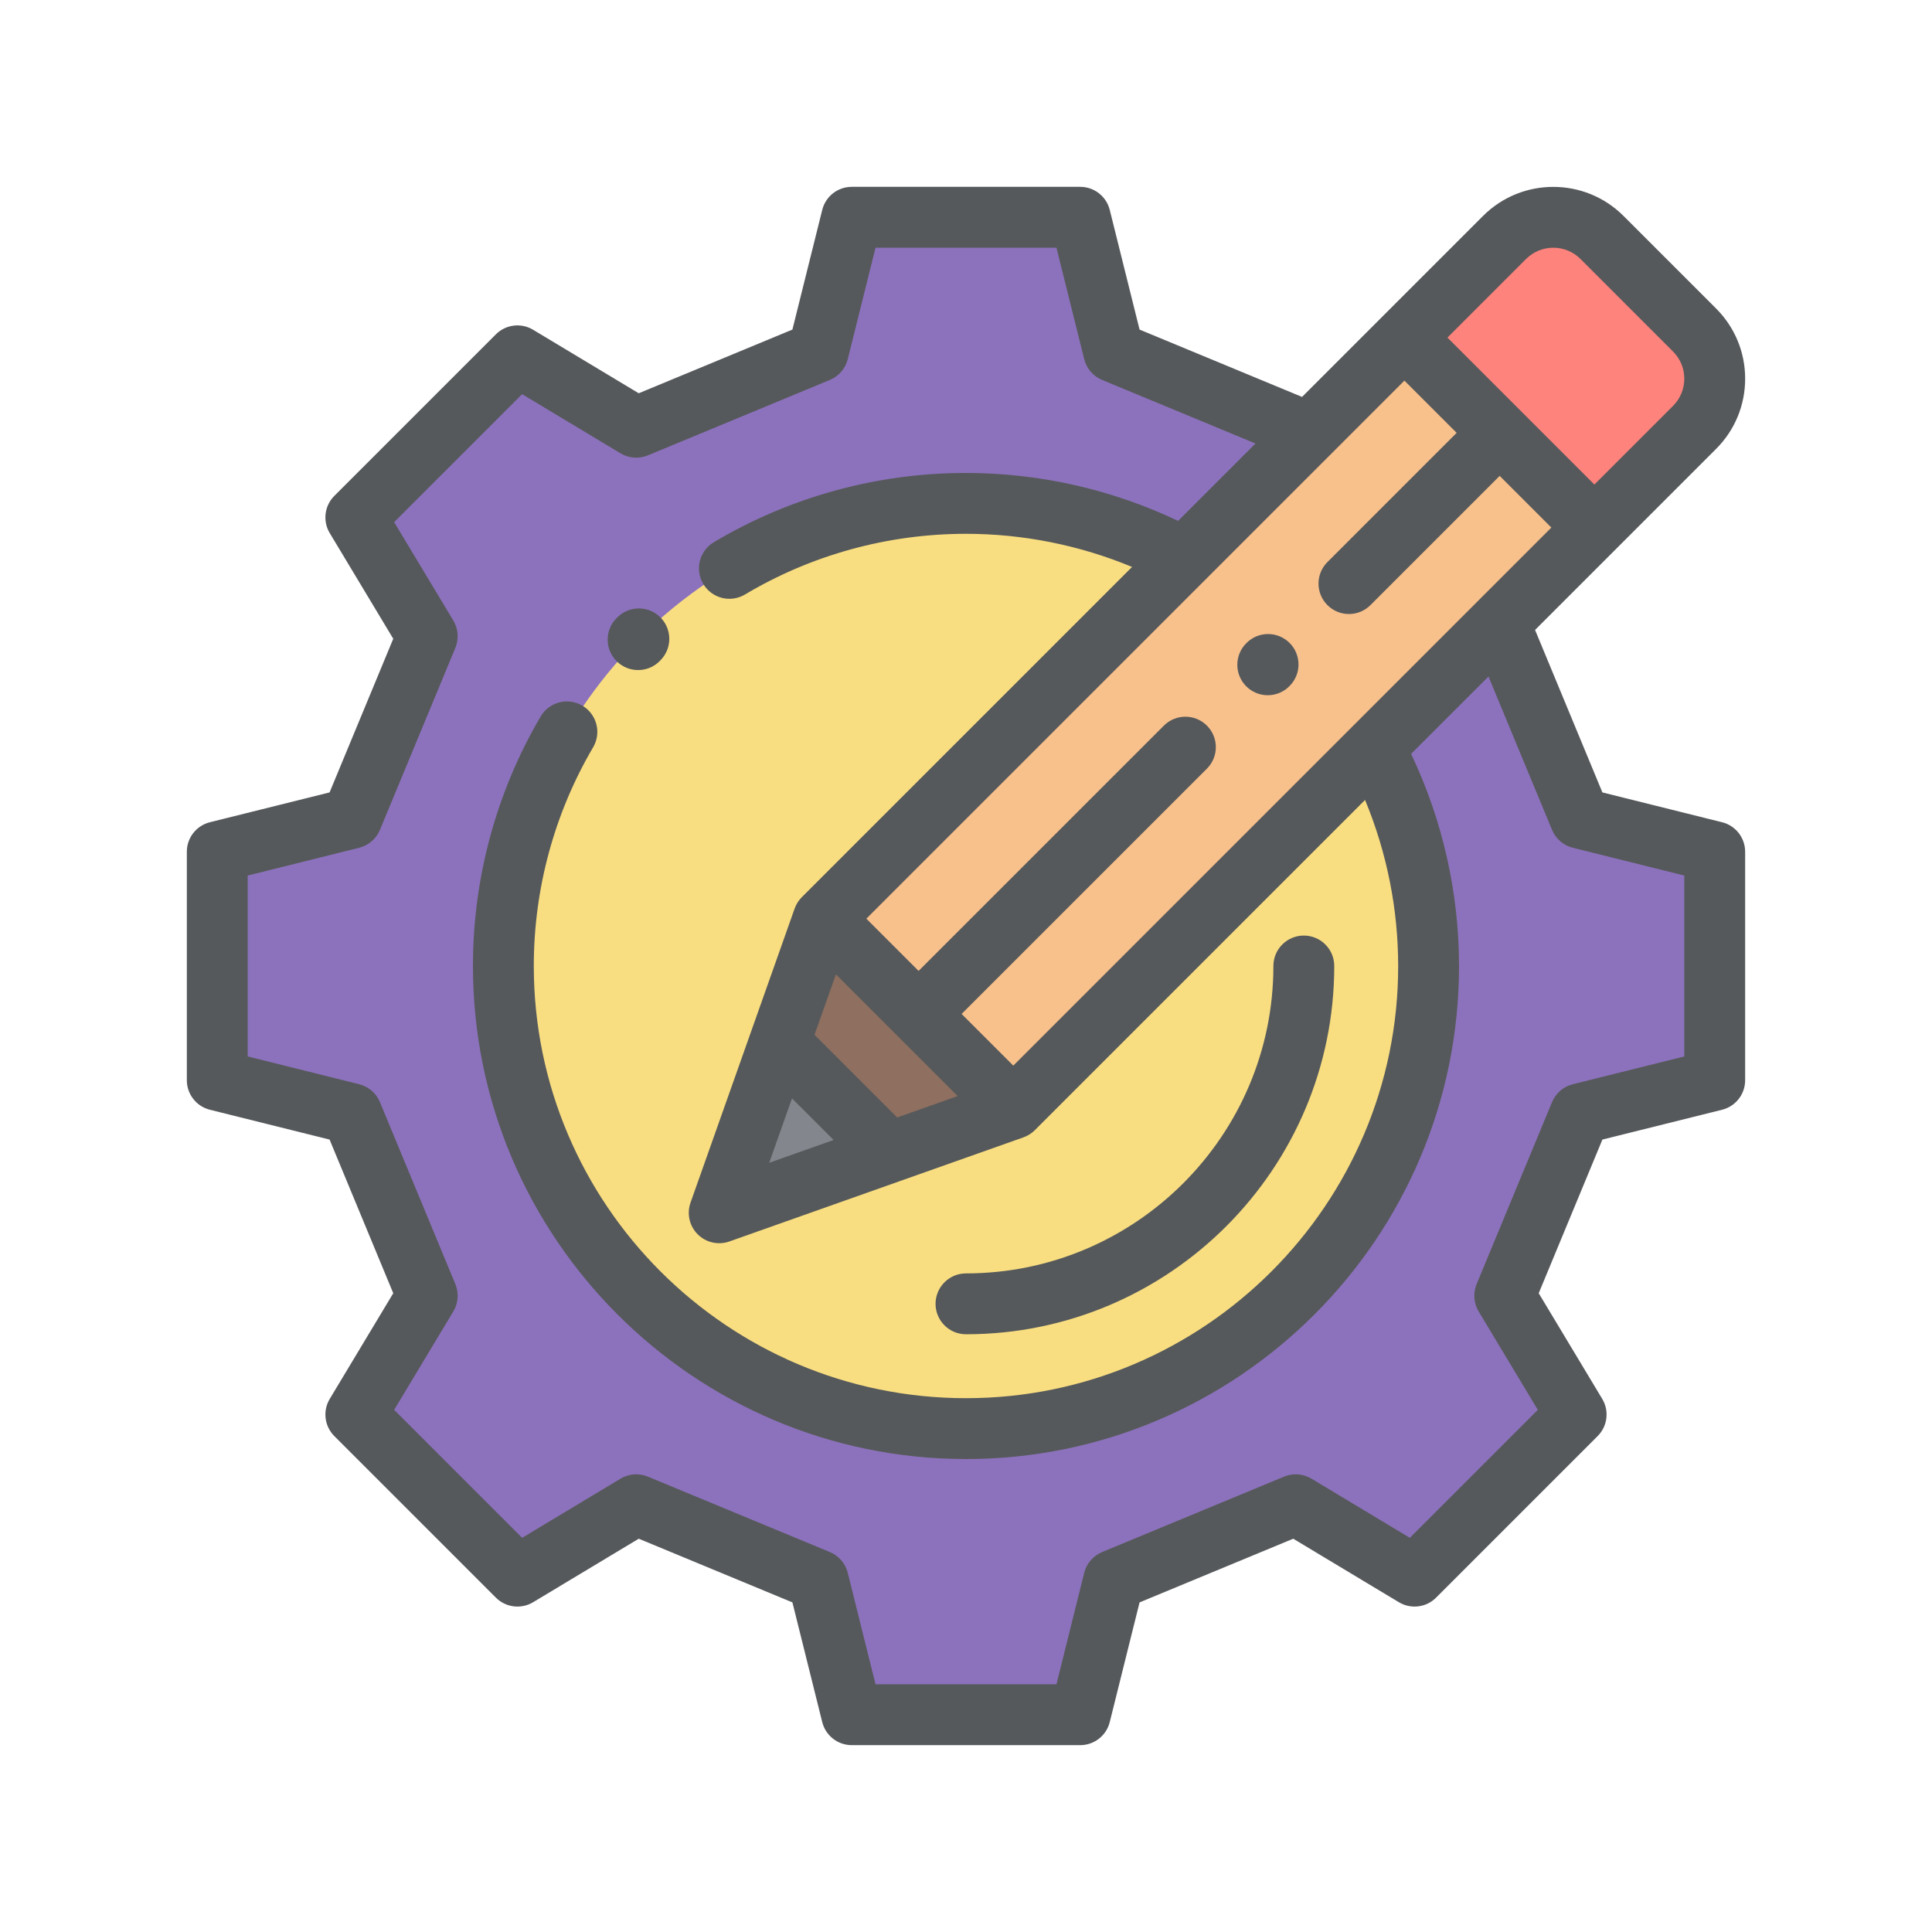
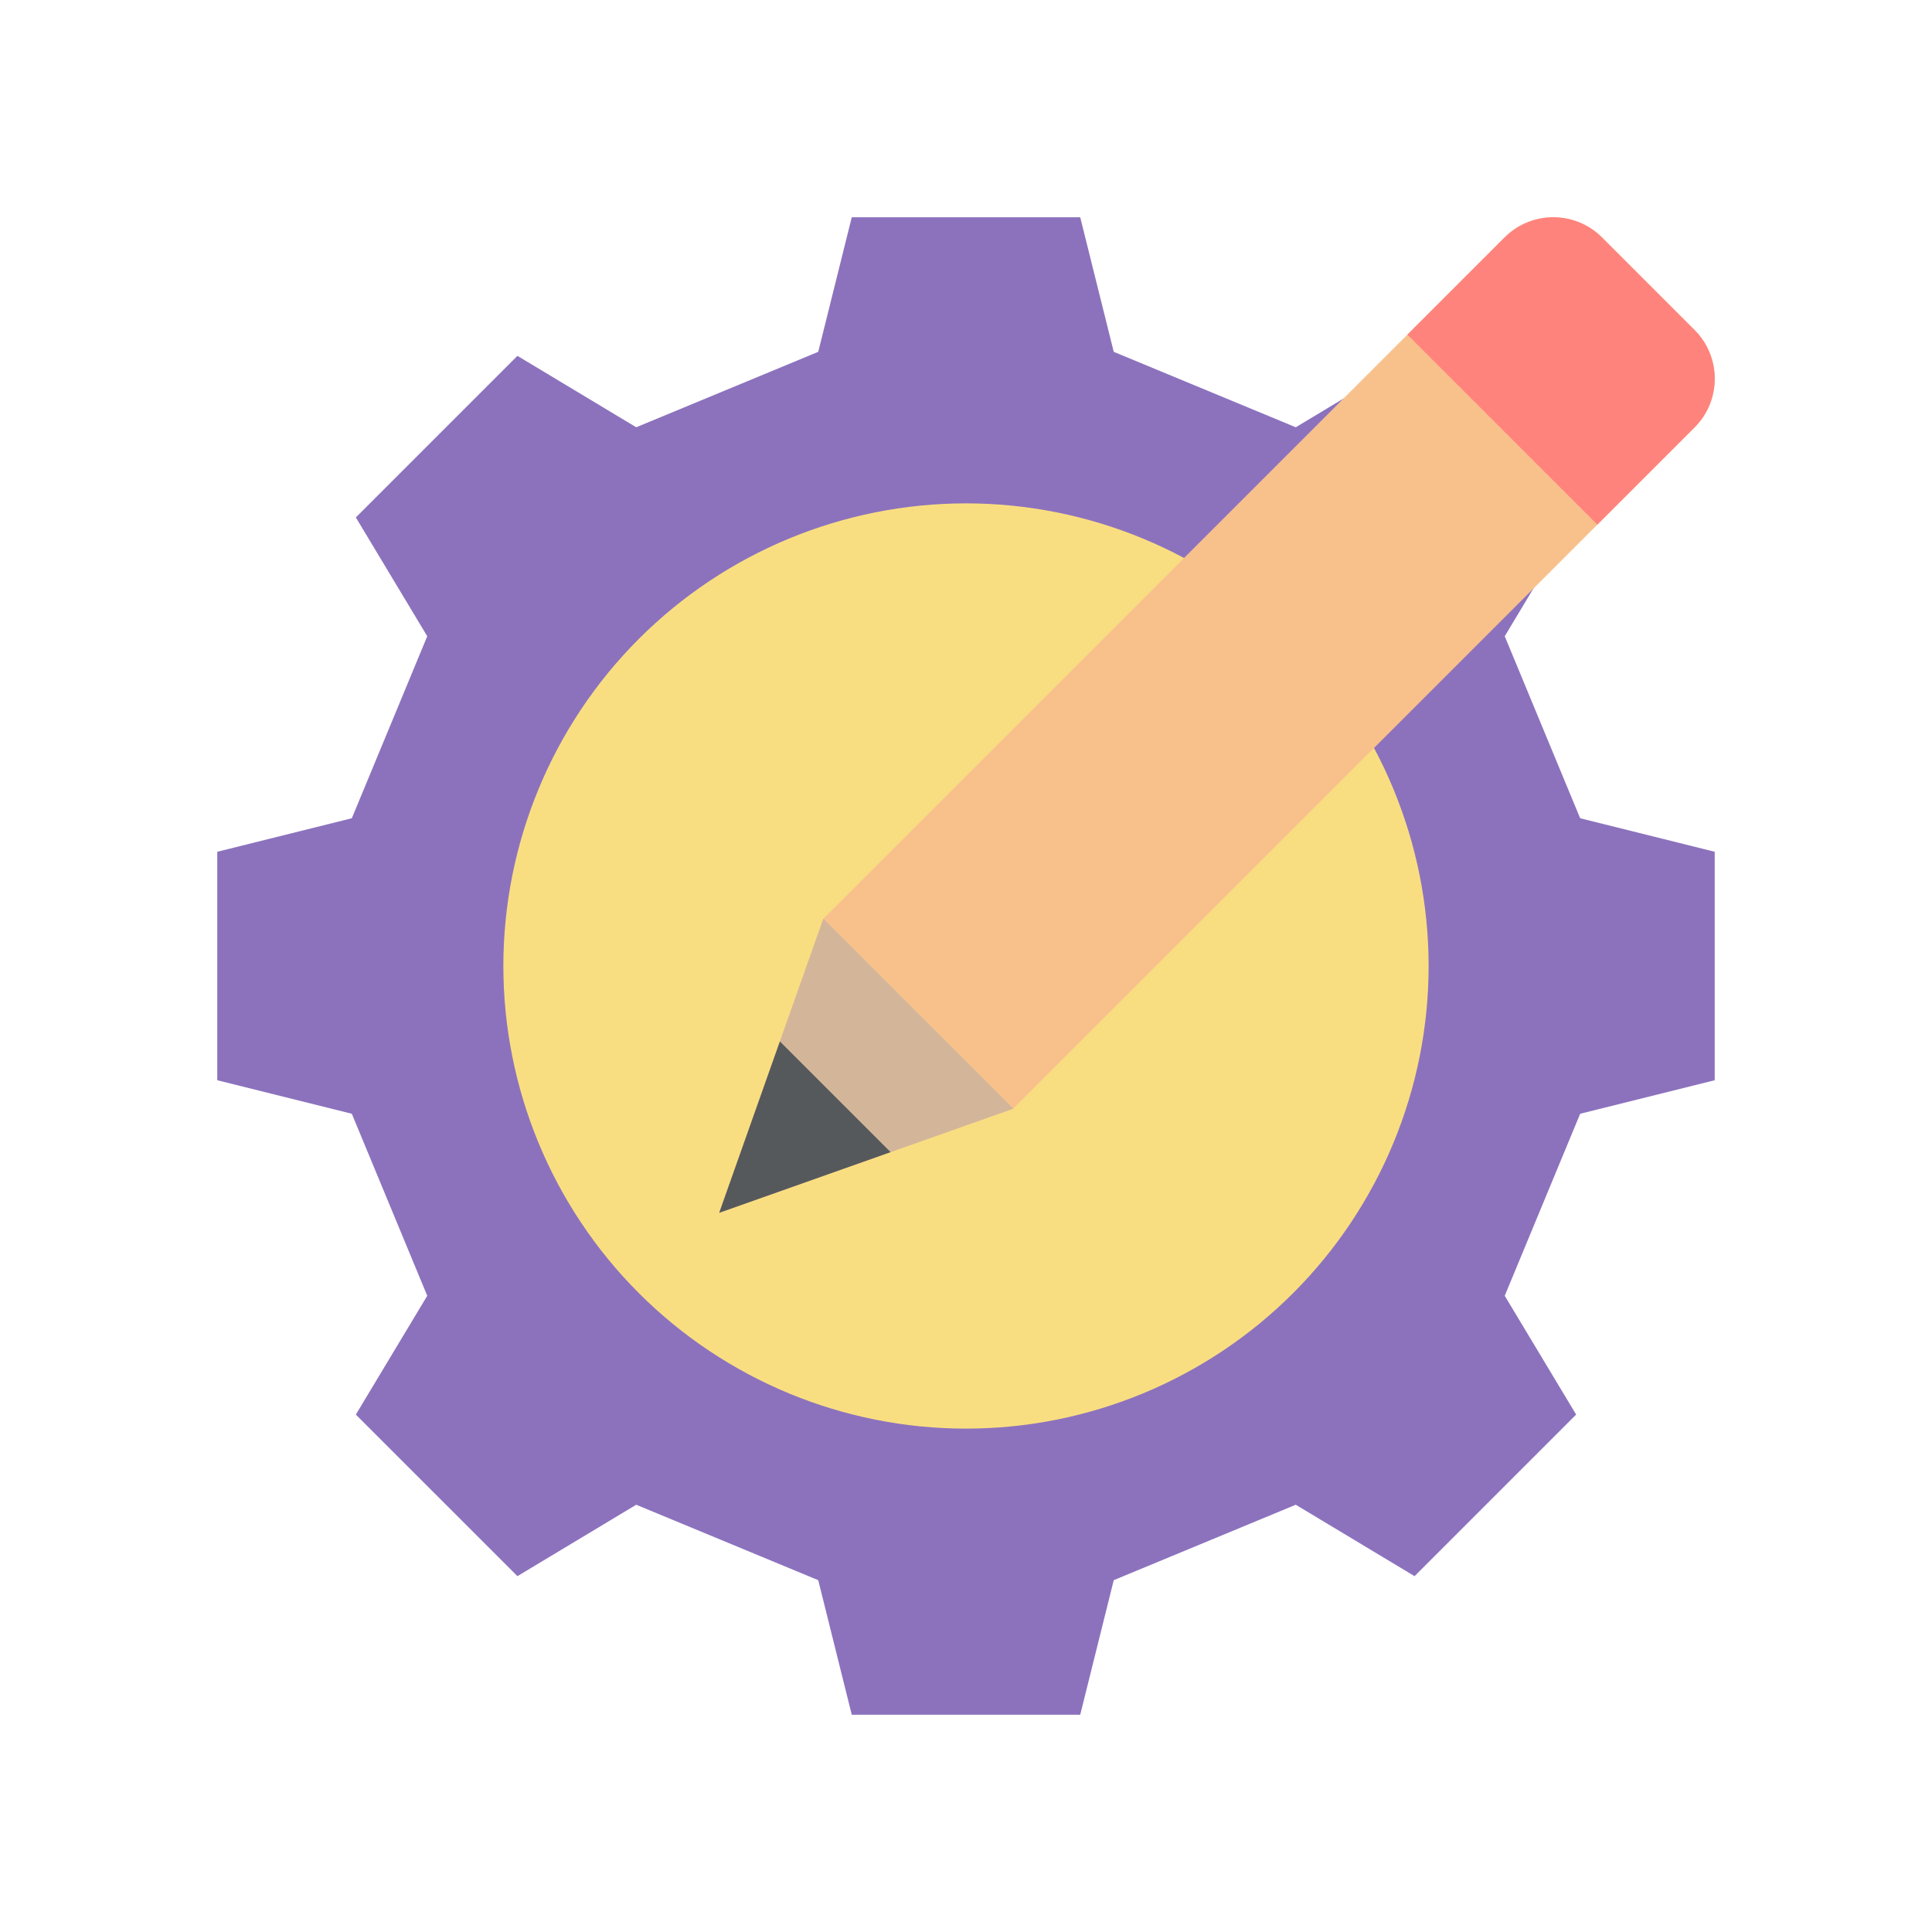
<svg xmlns="http://www.w3.org/2000/svg" viewBox="0 0 192 192" version="1.1" id="svg196" xml:space="preserve">
  <defs id="defs184">
-     <style id="style182" />
+     <style id="style182">.a{fill:none;stroke:#b1b5bd;stroke-linecap:round;stroke-linejoin:round;isolation:isolate;opacity:0.63;}</style>
  </defs>
-   <g id="group" transform="translate(18.567 18.567) scale(.30247)">
-     <path id="path-3" d="m108.617 55.531 39.033 23.464 59.802-24.784 11.014-44.209h75.063l11.014 44.209 59.802 24.784 39.033-23.464 53.089 53.088-23.463 39.033 24.782 59.803 44.209 11.013v75.065l-44.207 11.013-24.784 59.803 23.463 39.033-53.089 53.088-39.033-23.464-59.802 24.784-11.014 44.208h-75.063l-11.014-44.208-59.802-24.784-39.033 23.464-53.089-53.088 23.463-39.033-24.784-59.803L10 293.533v-75.065l44.208-11.013 24.783-59.803-23.463-39.033z" fill="#6200ee" style="fill:#8c72bd" />
-     <path id="path_1" d="M103.998 255.998a152.057 152.057 0 0 1 44.519-107.48 152.057 152.057 0 0 1 107.48-44.519 152.057 152.057 0 0 1 107.48 44.519 152.057 152.057 0 0 1 44.519 107.48 152.057 152.057 0 0 1-44.519 107.48 152.057 152.057 0 0 1-107.48 44.519 152.057 152.057 0 0 1-107.48-44.519 152.057 152.057 0 0 1-44.519-107.48" fill="#f7c331" style="fill:#f9de81" />
-     <path id="path_2" d="m209.126 240.459-34.209 96.626 96.626-34.209L495.37 79.05c8.839-8.839 8.839-23.17 0-32.009l-30.409-30.409c-8.839-8.839-23.17-8.839-32.009 0z" fill="#ff8017" style="fill:#f8c18c" />
-     <path id="path_3" d="m209.126 240.459-34.209 96.626 96.626-34.208z" fill="#82716e" style="fill:#8e6f60" />
-     <path id="path_4" d="m174.917 337.085 56.303-19.933-36.37-36.37z" fill="#212121" style="fill:#83868c" />
-     <path id="path_5" d="m463.433 110.987 31.938-31.938c8.839-8.839 8.839-23.17 0-32.01L464.962 16.63c-8.839-8.839-23.17-8.839-32.009 0l-31.938 31.938z" fill="#ff414e" style="fill:#ff837d" />
-     <path id="path_6" d="m504.412 208.765-39.317-9.796-22.122-53.38 59.468-59.468C508.605 79.957 512 71.762 512 63.045c0-8.718-3.395-16.913-9.559-23.076L472.032 9.56c-12.726-12.724-33.428-12.722-46.151 0l-59.466 59.466-53.386-22.125-9.796-39.316A9.998 9.998 0 0 0 293.53.002h-75.063a9.998 9.998 0 0 0-9.703 7.583l-9.796 39.316-50.49 20.924-34.71-20.865a10 10 0 0 0-12.224 1.499l-53.089 53.089a10 10 0 0 0-1.499 12.224l20.865 34.71L46.9 198.97l-39.317 9.796A9.996 9.996 0 0 0 0 218.468v75.063a9.998 9.998 0 0 0 7.583 9.703l39.316 9.796 20.924 50.487-20.865 34.71a10 10 0 0 0 1.499 12.224l53.089 53.089a10.004 10.004 0 0 0 12.224 1.499l34.71-20.865 50.488 20.923 9.796 39.317a9.998 9.998 0 0 0 9.703 7.583h75.063a9.998 9.998 0 0 0 9.703-7.583l9.796-39.317 50.488-20.923 34.71 20.865a10.003 10.003 0 0 0 12.224-1.499l53.089-53.089a10 10 0 0 0 1.499-12.224l-20.865-34.71 20.924-50.487 39.316-9.796a9.998 9.998 0 0 0 7.583-9.703v-75.063a10.002 10.002 0 0 0-7.585-9.703zm-121.43-31.469-.066.066-111.373 111.373-16.977-16.977 80.594-80.593c3.905-3.905 3.905-10.237 0-14.143-3.904-3.903-10.234-3.904-14.143 0l-80.594 80.593-17.157-17.157 111.377-111.377.058-.058 65.349-65.349 17.157 17.157-42.458 42.458c-3.905 3.905-3.905 10.237 0 14.143a9.972 9.972 0 0 0 7.071 2.929 9.972 9.972 0 0 0 7.071-2.929l42.458-42.458 16.976 16.976zm-184.149 122.2 13.674 13.674-21.168 7.494zm34.564 6.279-27.169-27.168 7.034-19.868 20.072 20.072c.007.006.012.014.018.02l.02.018 19.892 19.892zM440.024 23.703c4.926-4.926 12.941-4.926 17.867 0L488.3 54.112a12.554 12.554 0 0 1 3.7 8.934c0 3.374-1.314 6.547-3.701 8.934l-25.83 25.83-48.276-48.276zm51.971 262.015-36.625 9.125a10 10 0 0 0-6.821 5.875l-24.784 59.803a9.997 9.997 0 0 0 .668 8.98l19.438 32.335-42.038 42.038-32.335-19.438a10 10 0 0 0-8.98-.668l-59.803 24.783a10 10 0 0 0-5.875 6.821l-9.125 36.626H226.28l-9.125-36.626a10 10 0 0 0-5.875-6.821l-59.803-24.783a9.993 9.993 0 0 0-8.98.668l-32.335 19.438-42.038-42.038 19.438-32.335a9.997 9.997 0 0 0 .668-8.98l-24.786-59.803a10 10 0 0 0-6.821-5.875L20 285.718v-59.435l36.626-9.125a10 10 0 0 0 6.821-5.875L88.23 151.48a9.997 9.997 0 0 0-.668-8.98l-19.438-32.335 42.038-42.038 32.335 19.438a9.997 9.997 0 0 0 8.98.668l59.803-24.784a10 10 0 0 0 5.875-6.821l9.125-36.625h59.435l9.125 36.625a10 10 0 0 0 5.875 6.821l50.395 20.885-25.42 25.42a162.47 162.47 0 0 0-69.691-15.752c-29.229 0-57.88 7.872-82.856 22.766-4.744 2.828-6.297 8.967-3.468 13.71a9.994 9.994 0 0 0 13.71 3.468c21.881-13.047 46.991-19.943 72.614-19.943 18.744 0 37.36 3.741 54.558 10.885l-108.502 108.5a9.99 9.99 0 0 0-2.355 3.734l-34.209 96.626a10 10 0 0 0 12.763 12.764l96.626-34.209a9.995 9.995 0 0 0 3.734-2.355l108.5-108.5a142.538 142.538 0 0 1 10.882 54.551c0 78.298-63.7 141.999-141.999 141.999-78.299 0-141.998-63.7-141.998-141.998 0-25.317 6.742-50.165 19.496-71.857 2.8-4.761 1.209-10.89-3.552-13.688-4.762-2.802-10.89-1.209-13.688 3.552-14.56 24.762-22.256 53.115-22.256 81.993 0 89.326 72.672 161.998 161.998 161.998S417.996 345.326 417.996 256a162.46 162.46 0 0 0-15.749-69.685l25.42-25.42 20.881 50.387a10 10 0 0 0 6.821 5.875l36.627 9.126v59.435z" fill="#000" style="fill:#56595b" />
-     <path id="path_7" d="M148.269 158.772a9.97 9.97 0 0 0 7.071-2.929l.291-.293c3.882-3.928 3.846-10.259-.083-14.142-3.929-3.883-10.26-3.848-14.142.083l-.209.209c-3.905 3.905-3.905 10.237 0 14.143a9.973 9.973 0 0 0 7.072 2.929z" fill="#000" style="fill:#56595b" />
-     <path id="path_8" d="m348.181 149.86-.108.108c-3.905 3.905-3.905 10.237 0 14.143a9.972 9.972 0 0 0 7.071 2.929 9.972 9.972 0 0 0 7.071-2.929l.108-.108c3.905-3.905 3.905-10.237 0-14.143-3.906-3.904-10.236-3.904-14.142 0z" fill="#000" style="fill:#56595b" />
-     <path id="path_9" d="M255.997 376.999c66.719 0 120.999-54.279 120.999-120.999 0-5.522-4.478-10-10-10s-10 4.478-10 10c0 55.69-45.309 100.999-100.999 100.999-5.522 0-10 4.478-10 10 .001 5.522 4.479 10 10 10z" fill="#000" style="fill:#56595b" />
+   <g id="group" transform="matrix(0.3024722,0,0,0.3024722,18.5671,18.56725)" style="stroke:none">
+     <path id="path-3" d="m 108.617,55.531 39.033,23.464 59.802,-24.784 11.014,-44.209 h 75.063 l 11.014,44.209 59.802,24.784 39.033,-23.464 53.089,53.088 -23.463,39.033 24.782,59.803 44.209,11.013 v 75.065 l -44.207,11.013 -24.784,59.803 23.463,39.033 -53.089,53.088 -39.033,-23.464 -59.802,24.784 -11.014,44.208 H 218.466 L 207.452,457.79 147.65,433.006 108.617,456.47 55.528,403.382 78.991,364.349 54.207,304.546 10,293.533 V 218.468 L 54.208,207.455 78.991,147.652 55.528,108.619 Z" fill="#6200ee" style="fill:#8c72bd;stroke:none" />
+     <path id="path_1" d="m 255.997,255.998 m -151.999,0 c 0,-40.297 16.025,-78.985 44.519,-107.48 28.495,-28.494 67.183,-44.519 107.48,-44.519 40.297,0 78.985,16.025 107.48,44.519 28.494,28.495 44.519,67.183 44.519,107.48 0,40.297 -16.025,78.985 -44.519,107.48 -28.495,28.494 -67.183,44.519 -107.48,44.519 -40.297,0 -78.985,-16.025 -107.48,-44.519 -28.494,-28.495 -44.519,-67.183 -44.519,-107.48" fill="#f7c331" style="fill:#f9de81;stroke:none" />
+     <path id="path_2" d="M 209.126,240.459 174.917,337.085 271.543,302.876 495.37,79.05 c 8.839,-8.839 8.839,-23.17 0,-32.009 L 464.961,16.632 c -8.839,-8.839 -23.17,-8.839 -32.009,0 z" fill="#ff8017" style="fill:#f8c18c;stroke:none" />
+     <path id="path_3" d="m 209.126,240.459 -34.209,96.626 96.626,-34.208 z" fill="#82716e" style="fill:#d3b69a;stroke:none" />
+     <path id="path_4" d="m 174.917,337.085 56.303,-19.933 -36.37,-36.37 z" fill="#212121" style="fill:#56595b;stroke:none" />
+     <path id="path_5" d="m 463.433,110.987 31.938,-31.938 c 8.839,-8.839 8.839,-23.17 0,-32.01 L 464.962,16.63 c -8.839,-8.839 -23.17,-8.839 -32.009,0 l -31.938,31.938 z" fill="#ff414e" style="fill:#ff837d;stroke:none" />
  </g>
</svg>
